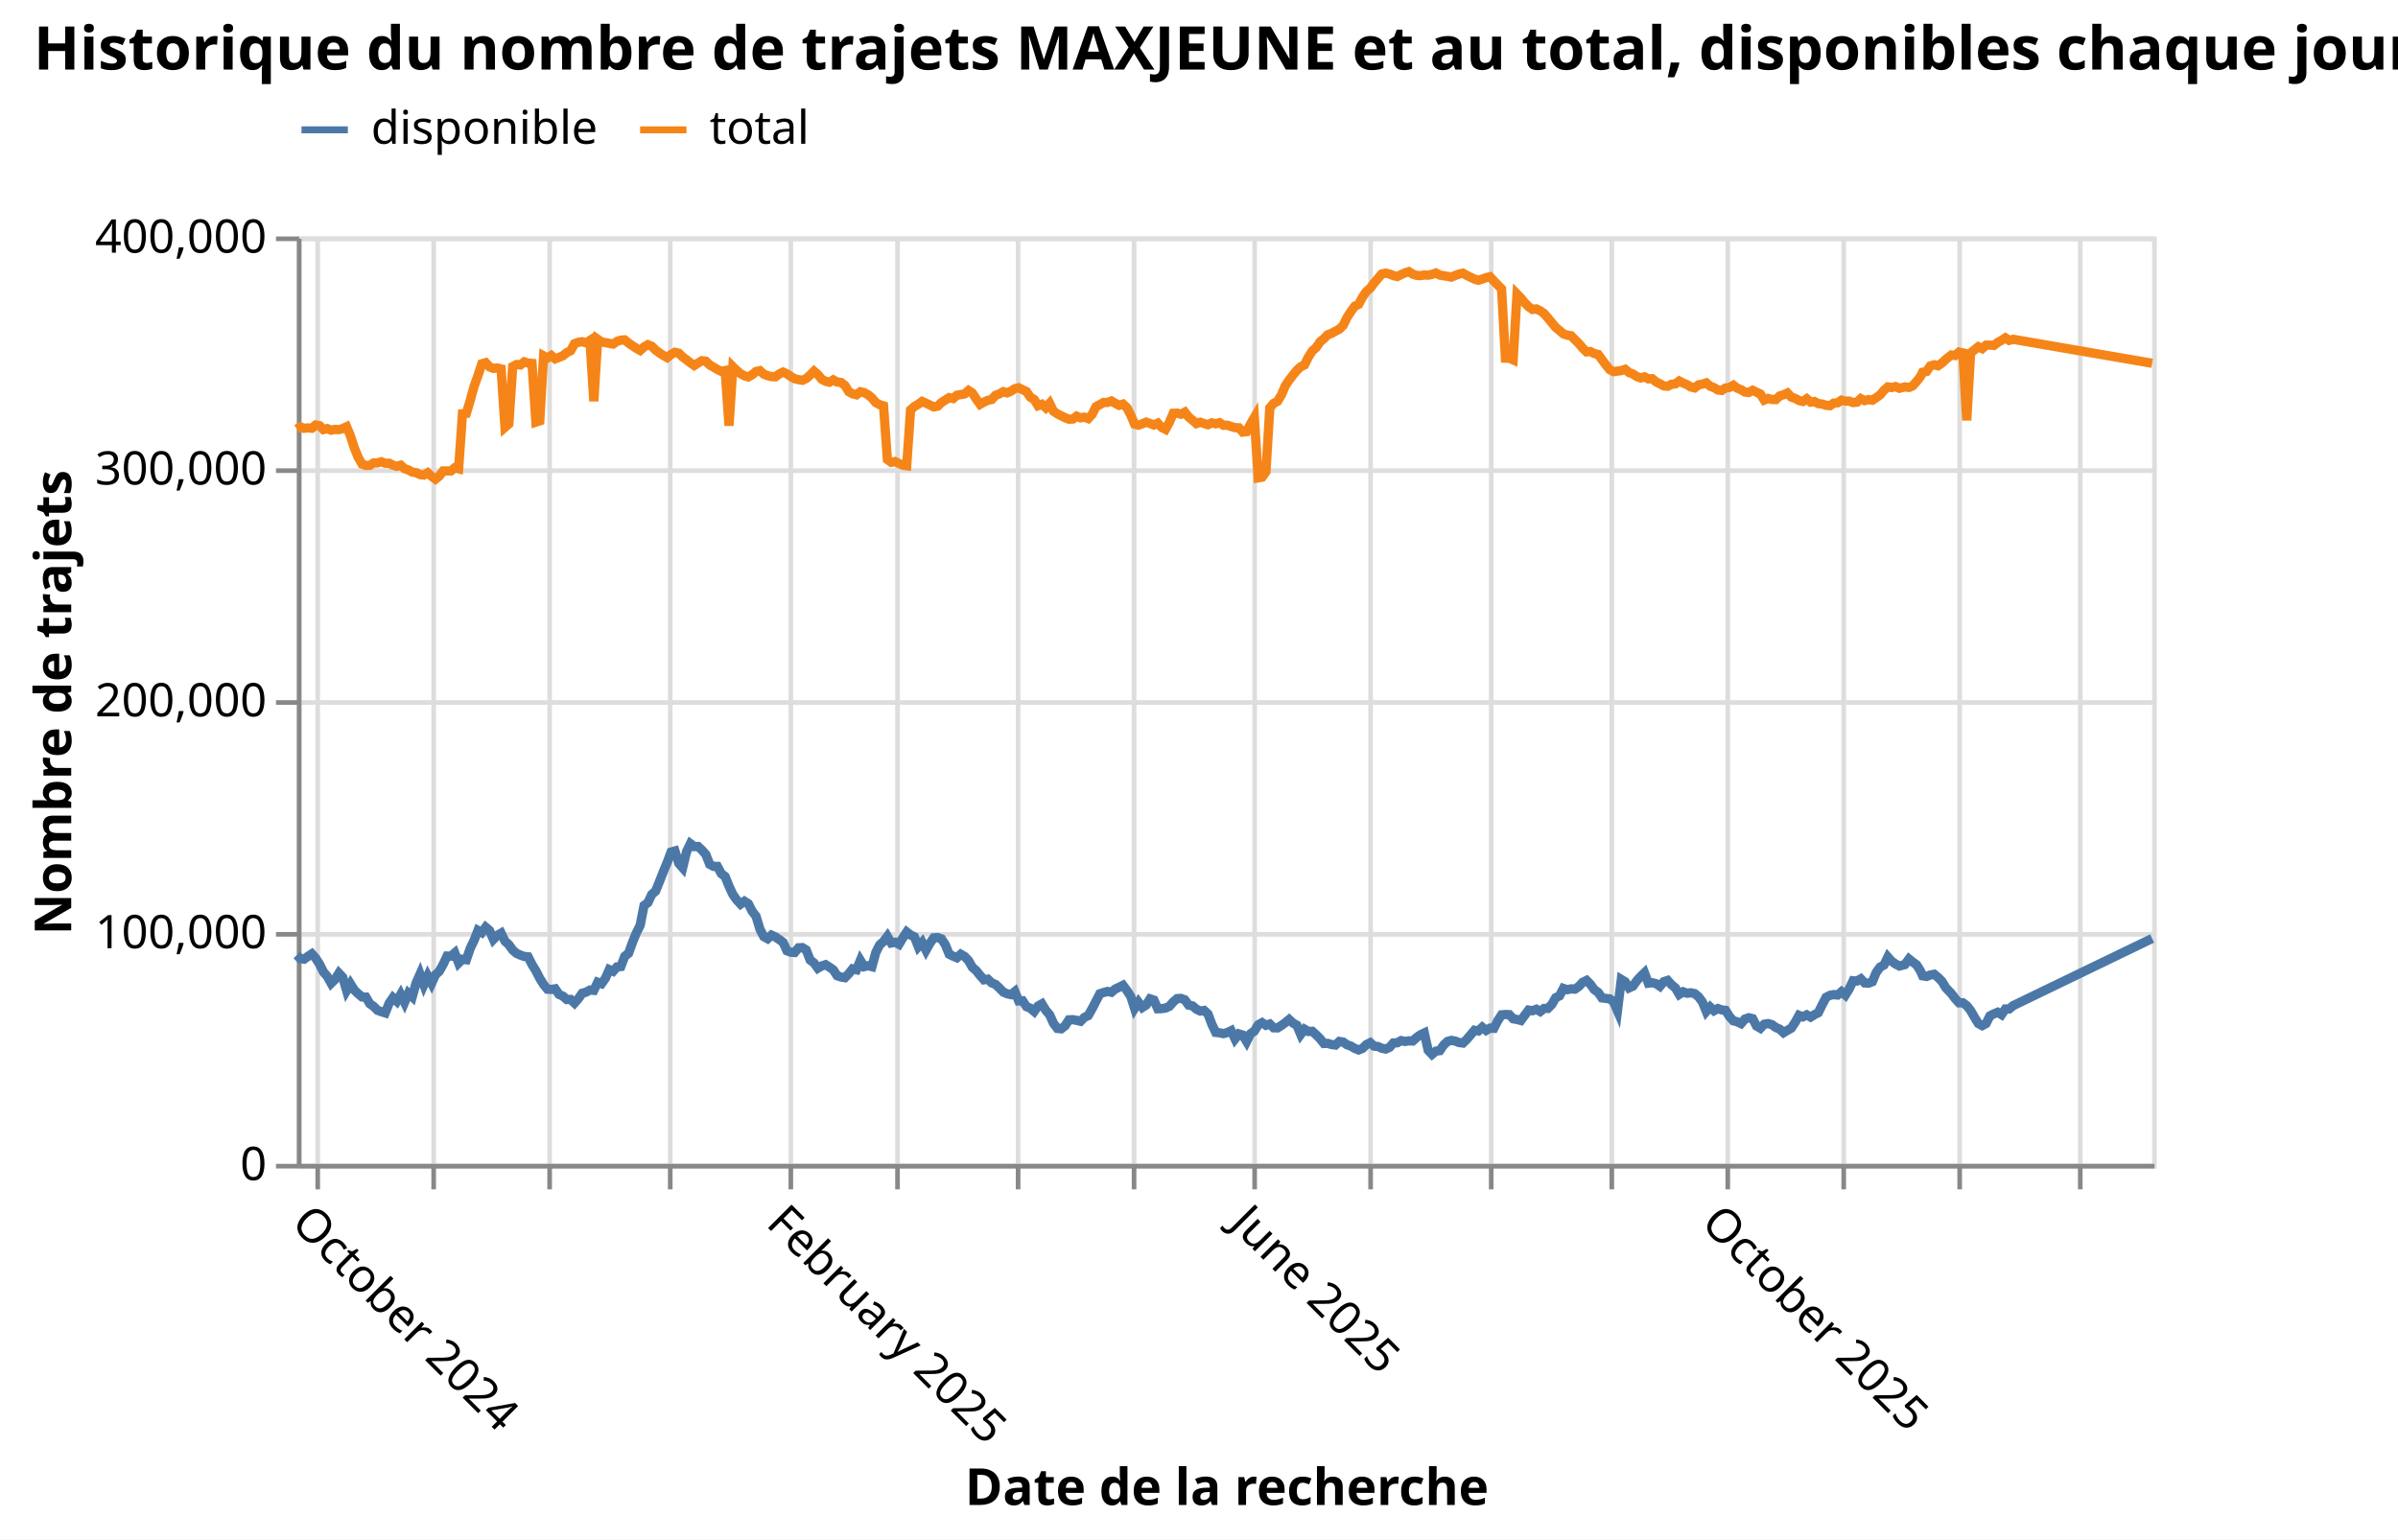
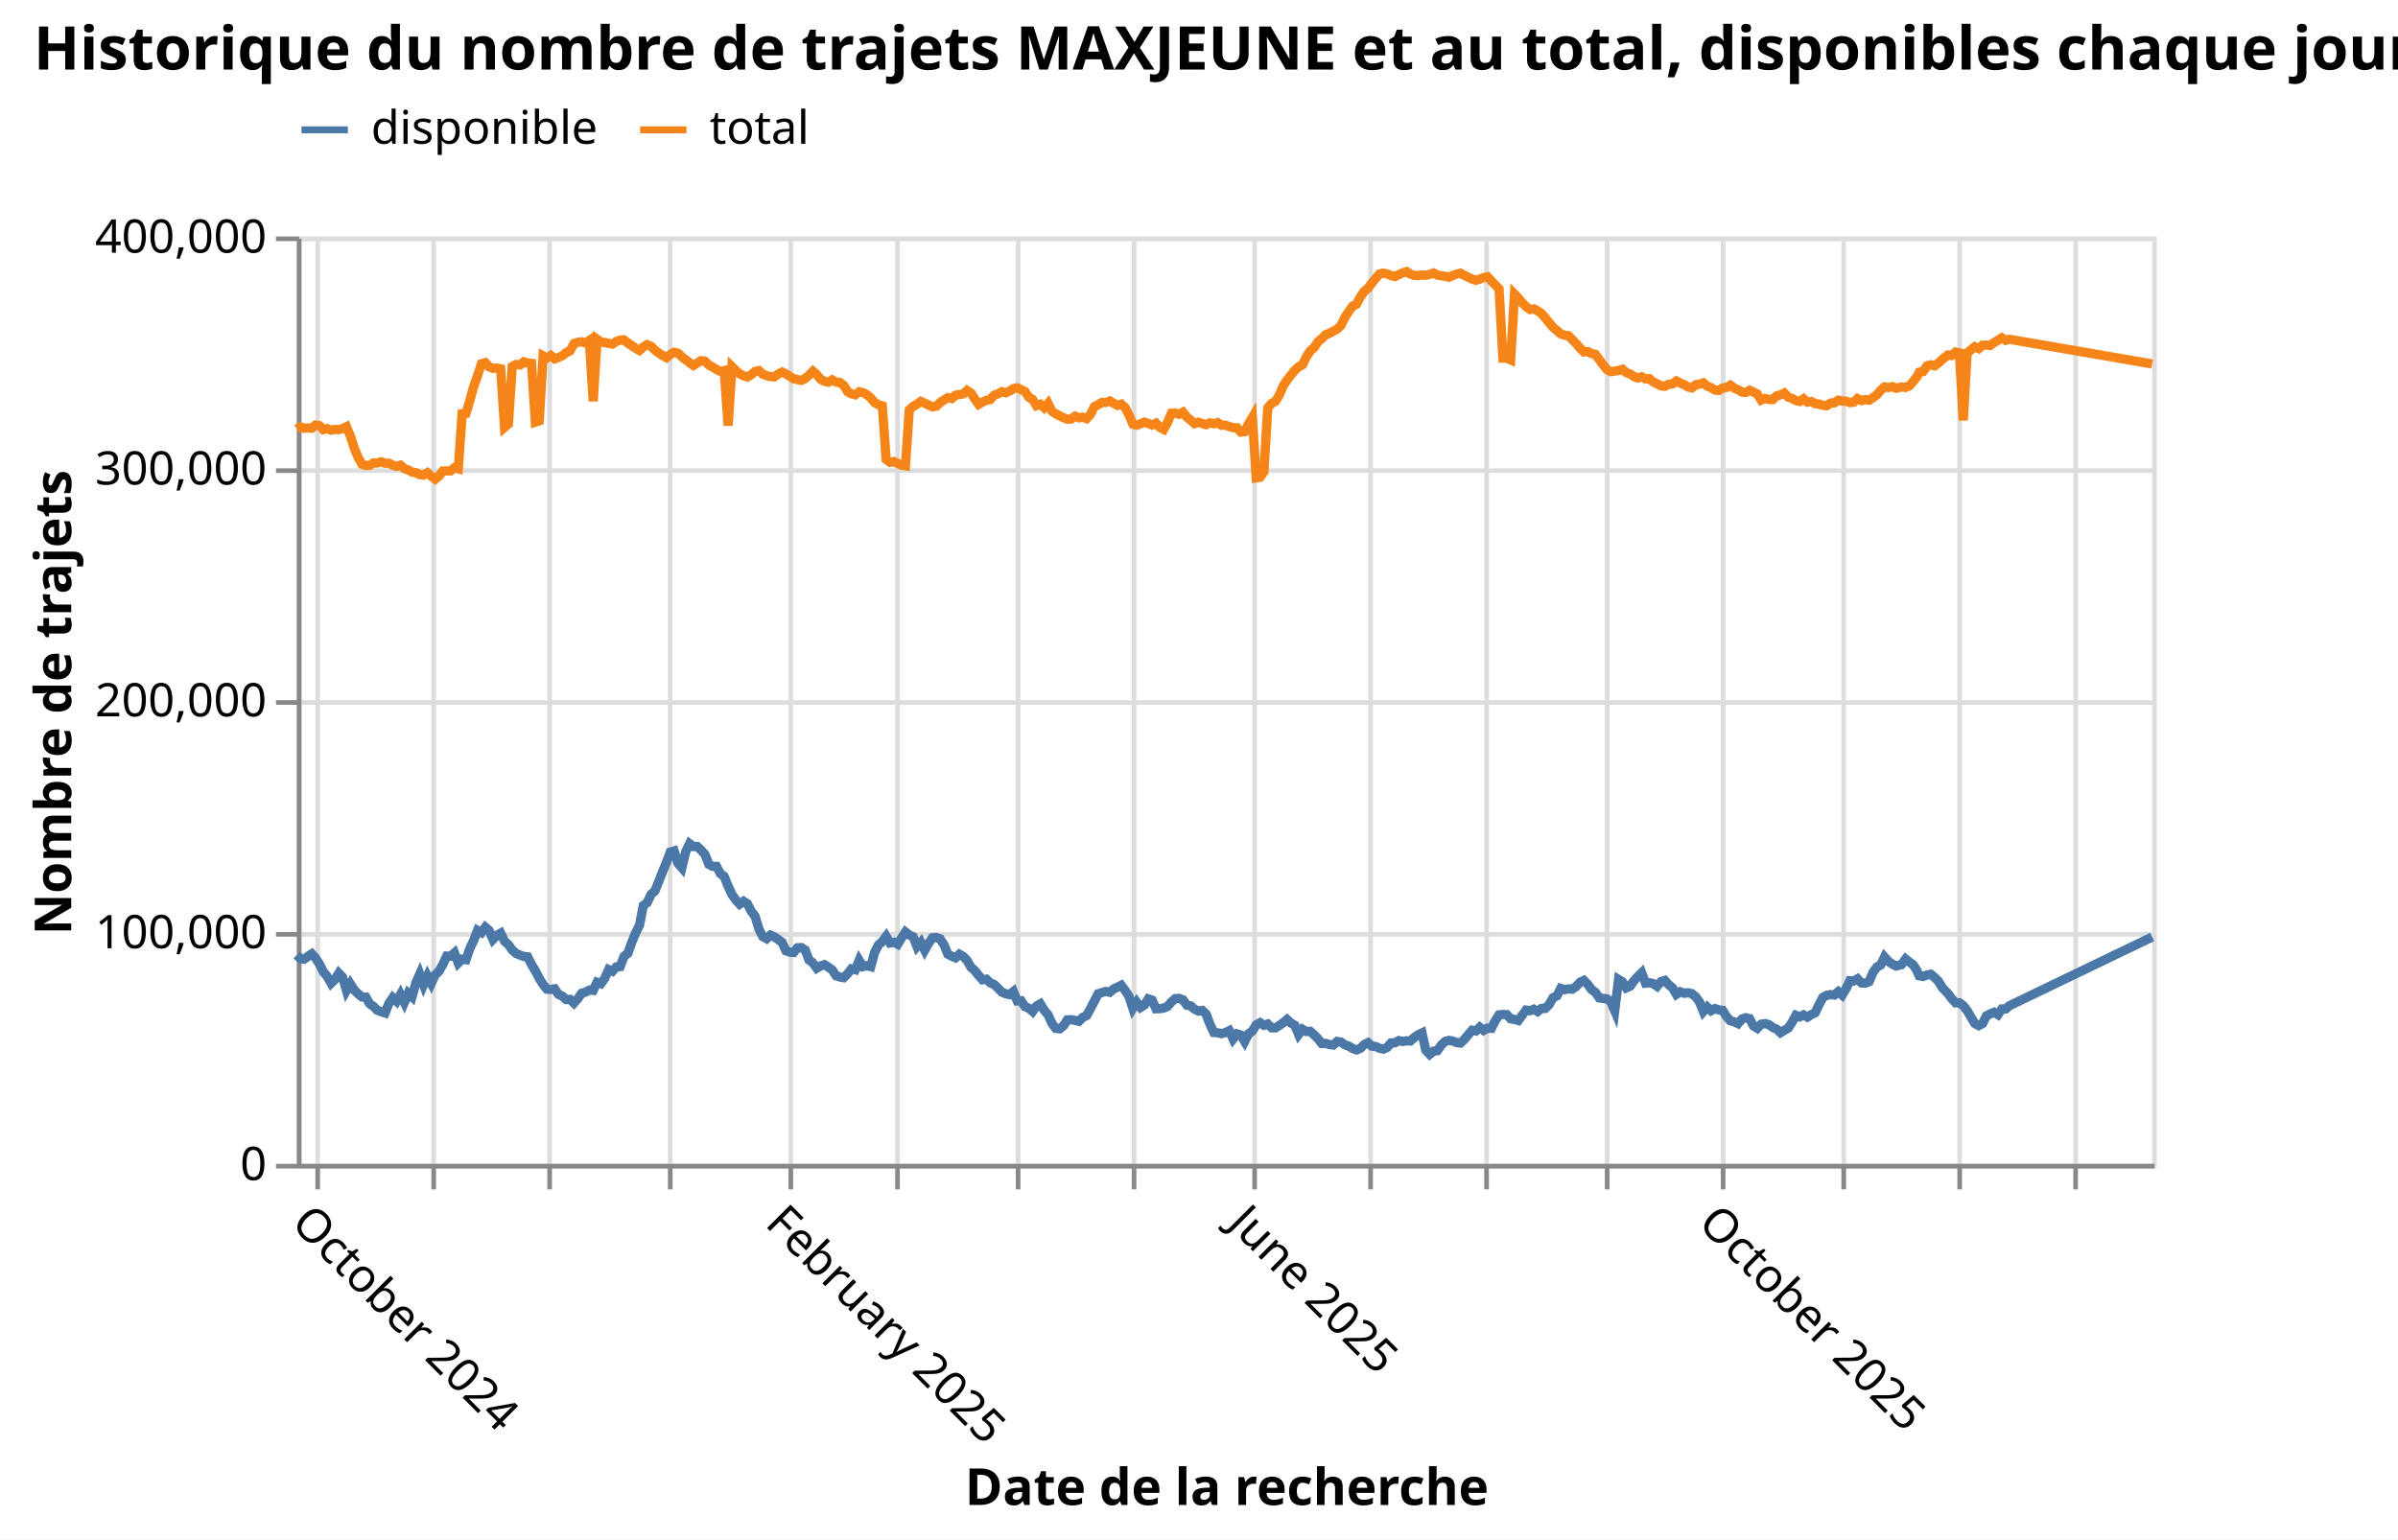
<svg xmlns="http://www.w3.org/2000/svg" version="1.1" class="marks" width="517" height="332" viewBox="0 0 517 332">
  <rect width="517" height="332" fill="white" />
  <g fill="none" stroke-miterlimit="10" transform="translate(64,51)">
    <g class="mark-group role-frame root" role="graphics-object" aria-roledescription="group mark container">
      <g transform="translate(0,0)">
        <path class="background" aria-hidden="true" d="M0.5,0.5h400v200h-400Z" stroke="#ddd" />
        <g>
          <g class="mark-group role-axis" aria-hidden="true">
            <g transform="translate(0.5,200.5)">
              <path class="background" aria-hidden="true" d="M0,0h0v0h0Z" pointer-events="none" />
              <g>
                <g class="mark-rule role-axis-grid" pointer-events="none">
                  <line transform="translate(4,-200)" x2="0" y2="200" stroke="#ddd" stroke-width="1" opacity="1" />
                  <line transform="translate(29,-200)" x2="0" y2="200" stroke="#ddd" stroke-width="1" opacity="1" />
                  <line transform="translate(54,-200)" x2="0" y2="200" stroke="#ddd" stroke-width="1" opacity="1" />
                  <line transform="translate(80,-200)" x2="0" y2="200" stroke="#ddd" stroke-width="1" opacity="1" />
                  <line transform="translate(106,-200)" x2="0" y2="200" stroke="#ddd" stroke-width="1" opacity="1" />
                  <line transform="translate(129,-200)" x2="0" y2="200" stroke="#ddd" stroke-width="1" opacity="1" />
                  <line transform="translate(155,-200)" x2="0" y2="200" stroke="#ddd" stroke-width="1" opacity="1" />
                  <line transform="translate(180,-200)" x2="0" y2="200" stroke="#ddd" stroke-width="1" opacity="1" />
                  <line transform="translate(206,-200)" x2="0" y2="200" stroke="#ddd" stroke-width="1" opacity="1" />
                  <line transform="translate(231,-200)" x2="0" y2="200" stroke="#ddd" stroke-width="1" opacity="1" />
-                   <line transform="translate(257,-200)" x2="0" y2="200" stroke="#ddd" stroke-width="1" opacity="1" />
-                   <line transform="translate(283,-200)" x2="0" y2="200" stroke="#ddd" stroke-width="1" opacity="1" />
-                   <line transform="translate(308,-200)" x2="0" y2="200" stroke="#ddd" stroke-width="1" opacity="1" />
+                   <line transform="translate(256,-200)" x2="0" y2="200" stroke="#ddd" stroke-width="1" opacity="1" />
+                   <line transform="translate(282,-200)" x2="0" y2="200" stroke="#ddd" stroke-width="1" opacity="1" />
+                   <line transform="translate(307,-200)" x2="0" y2="200" stroke="#ddd" stroke-width="1" opacity="1" />
                  <line transform="translate(333,-200)" x2="0" y2="200" stroke="#ddd" stroke-width="1" opacity="1" />
                  <line transform="translate(358,-200)" x2="0" y2="200" stroke="#ddd" stroke-width="1" opacity="1" />
-                   <line transform="translate(384,-200)" x2="0" y2="200" stroke="#ddd" stroke-width="1" opacity="1" />
+                   <line transform="translate(383,-200)" x2="0" y2="200" stroke="#ddd" stroke-width="1" opacity="1" />
                </g>
              </g>
              <path class="foreground" aria-hidden="true" d="" pointer-events="none" display="none" />
            </g>
          </g>
          <g class="mark-group role-axis" aria-hidden="true">
            <g transform="translate(0.5,0.5)">
              <path class="background" aria-hidden="true" d="M0,0h0v0h0Z" pointer-events="none" />
              <g>
                <g class="mark-rule role-axis-grid" pointer-events="none">
                  <line transform="translate(0,200)" x2="400" y2="0" stroke="#ddd" stroke-width="1" opacity="1" />
                  <line transform="translate(0,150)" x2="400" y2="0" stroke="#ddd" stroke-width="1" opacity="1" />
                  <line transform="translate(0,100)" x2="400" y2="0" stroke="#ddd" stroke-width="1" opacity="1" />
                  <line transform="translate(0,50)" x2="400" y2="0" stroke="#ddd" stroke-width="1" opacity="1" />
                  <line transform="translate(0,0)" x2="400" y2="0" stroke="#ddd" stroke-width="1" opacity="1" />
                </g>
              </g>
              <path class="foreground" aria-hidden="true" d="" pointer-events="none" display="none" />
            </g>
          </g>
          <g class="mark-group role-axis" role="graphics-symbol" aria-roledescription="axis" aria-label="X-axis titled 'Date de la recherche' for a time scale with values from September 2024 to January 2026">
            <g transform="translate(0.5,200.5)">
              <path class="background" aria-hidden="true" d="M0,0h0v0h0Z" pointer-events="none" />
              <g>
                <g class="mark-rule role-axis-tick" pointer-events="none">
                  <line transform="translate(4,0)" x2="0" y2="5" stroke="#888" stroke-width="1" opacity="1" />
                  <line transform="translate(29,0)" x2="0" y2="5" stroke="#888" stroke-width="1" opacity="1" />
                  <line transform="translate(54,0)" x2="0" y2="5" stroke="#888" stroke-width="1" opacity="1" />
                  <line transform="translate(80,0)" x2="0" y2="5" stroke="#888" stroke-width="1" opacity="1" />
                  <line transform="translate(106,0)" x2="0" y2="5" stroke="#888" stroke-width="1" opacity="1" />
                  <line transform="translate(129,0)" x2="0" y2="5" stroke="#888" stroke-width="1" opacity="1" />
                  <line transform="translate(155,0)" x2="0" y2="5" stroke="#888" stroke-width="1" opacity="1" />
                  <line transform="translate(180,0)" x2="0" y2="5" stroke="#888" stroke-width="1" opacity="1" />
                  <line transform="translate(206,0)" x2="0" y2="5" stroke="#888" stroke-width="1" opacity="1" />
                  <line transform="translate(231,0)" x2="0" y2="5" stroke="#888" stroke-width="1" opacity="1" />
-                   <line transform="translate(257,0)" x2="0" y2="5" stroke="#888" stroke-width="1" opacity="1" />
-                   <line transform="translate(283,0)" x2="0" y2="5" stroke="#888" stroke-width="1" opacity="1" />
-                   <line transform="translate(308,0)" x2="0" y2="5" stroke="#888" stroke-width="1" opacity="1" />
+                   <line transform="translate(256,0)" x2="0" y2="5" stroke="#888" stroke-width="1" opacity="1" />
+                   <line transform="translate(282,0)" x2="0" y2="5" stroke="#888" stroke-width="1" opacity="1" />
+                   <line transform="translate(307,0)" x2="0" y2="5" stroke="#888" stroke-width="1" opacity="1" />
                  <line transform="translate(333,0)" x2="0" y2="5" stroke="#888" stroke-width="1" opacity="1" />
                  <line transform="translate(358,0)" x2="0" y2="5" stroke="#888" stroke-width="1" opacity="1" />
-                   <line transform="translate(384,0)" x2="0" y2="5" stroke="#888" stroke-width="1" opacity="1" />
+                   <line transform="translate(383,0)" x2="0" y2="5" stroke="#888" stroke-width="1" opacity="1" />
                </g>
                <g class="mark-text role-axis-label" pointer-events="none">
-                   <text text-anchor="start" transform="translate(3.637508,7) rotate(45) translate(0,8)" font-family="sans-serif" font-size="10px" fill="#000" opacity="1">October 2024</text>
-                   <text text-anchor="start" transform="translate(29.45427,7) rotate(45) translate(0,8)" font-family="sans-serif" font-size="10px" fill="#000" opacity="0">November 2024</text>
-                   <text text-anchor="start" transform="translate(54.43823,7) rotate(45) translate(0,8)" font-family="sans-serif" font-size="10px" fill="#000" opacity="0">December 2024</text>
-                   <text text-anchor="start" transform="translate(80.25498,7) rotate(45) translate(0,8)" font-family="sans-serif" font-size="10px" fill="#000" opacity="0">January 2025</text>
-                   <text text-anchor="start" transform="translate(106.0717,7) rotate(45) translate(0,8)" font-family="sans-serif" font-size="10px" fill="#000" opacity="1">February 2025</text>
-                   <text text-anchor="start" transform="translate(129.3901,7) rotate(45) translate(0,8)" font-family="sans-serif" font-size="10px" fill="#000" opacity="0">March 2025</text>
-                   <text text-anchor="start" transform="translate(155.2069,7) rotate(45) translate(0,8)" font-family="sans-serif" font-size="10px" fill="#000" opacity="0">April 2025</text>
-                   <text text-anchor="start" transform="translate(180.1908,7) rotate(45) translate(0,8)" font-family="sans-serif" font-size="10px" fill="#000" opacity="0">May 2025</text>
-                   <text text-anchor="start" transform="translate(206.0076,7) rotate(45) translate(0,8)" font-family="sans-serif" font-size="10px" fill="#000" opacity="1">June 2025</text>
-                   <text text-anchor="start" transform="translate(230.9915,7) rotate(45) translate(0,8)" font-family="sans-serif" font-size="10px" fill="#000" opacity="0">July 2025</text>
-                   <text text-anchor="start" transform="translate(256.8083,7) rotate(45) translate(0,8)" font-family="sans-serif" font-size="10px" fill="#000" opacity="0">August 2025</text>
-                   <text text-anchor="start" transform="translate(282.6251,7) rotate(45) translate(0,8)" font-family="sans-serif" font-size="10px" fill="#000" opacity="0">September 2025</text>
-                   <text text-anchor="start" transform="translate(307.609,7) rotate(45) translate(0,8)" font-family="sans-serif" font-size="10px" fill="#000" opacity="1">October 2025</text>
-                   <text text-anchor="start" transform="translate(333.4258,7) rotate(45) translate(0,8)" font-family="sans-serif" font-size="10px" fill="#000" opacity="0">November 2025</text>
-                   <text text-anchor="start" transform="translate(358.4097,7) rotate(45) translate(0,8)" font-family="sans-serif" font-size="10px" fill="#000" opacity="0">December 2025</text>
-                   <text text-anchor="start" transform="translate(384.2265,7) rotate(45) translate(0,8)" font-family="sans-serif" font-size="10px" fill="#000" opacity="0">January 2026</text>
+                   <text text-anchor="start" transform="translate(3.629948,7) rotate(45) translate(0,8)" font-family="sans-serif" font-size="10px" fill="#000" opacity="1">October 2024</text>
+                   <text text-anchor="start" transform="translate(29.39304,7) rotate(45) translate(0,8)" font-family="sans-serif" font-size="10px" fill="#000" opacity="0">November 2024</text>
+                   <text text-anchor="start" transform="translate(54.32507,7) rotate(45) translate(0,8)" font-family="sans-serif" font-size="10px" fill="#000" opacity="0">December 2024</text>
+                   <text text-anchor="start" transform="translate(80.08817,7) rotate(45) translate(0,8)" font-family="sans-serif" font-size="10px" fill="#000" opacity="0">January 2025</text>
+                   <text text-anchor="start" transform="translate(105.8513,7) rotate(45) translate(0,8)" font-family="sans-serif" font-size="10px" fill="#000" opacity="1">February 2025</text>
+                   <text text-anchor="start" transform="translate(129.1212,7) rotate(45) translate(0,8)" font-family="sans-serif" font-size="10px" fill="#000" opacity="0">March 2025</text>
+                   <text text-anchor="start" transform="translate(154.8843,7) rotate(45) translate(0,8)" font-family="sans-serif" font-size="10px" fill="#000" opacity="0">April 2025</text>
+                   <text text-anchor="start" transform="translate(179.8163,7) rotate(45) translate(0,8)" font-family="sans-serif" font-size="10px" fill="#000" opacity="0">May 2025</text>
+                   <text text-anchor="start" transform="translate(205.5794,7) rotate(45) translate(0,8)" font-family="sans-serif" font-size="10px" fill="#000" opacity="1">June 2025</text>
+                   <text text-anchor="start" transform="translate(230.5114,7) rotate(45) translate(0,8)" font-family="sans-serif" font-size="10px" fill="#000" opacity="0">July 2025</text>
+                   <text text-anchor="start" transform="translate(256.2745,7) rotate(45) translate(0,8)" font-family="sans-serif" font-size="10px" fill="#000" opacity="0">August 2025</text>
+                   <text text-anchor="start" transform="translate(282.0376,7) rotate(45) translate(0,8)" font-family="sans-serif" font-size="10px" fill="#000" opacity="0">September 2025</text>
+                   <text text-anchor="start" transform="translate(306.9696,7) rotate(45) translate(0,8)" font-family="sans-serif" font-size="10px" fill="#000" opacity="1">October 2025</text>
+                   <text text-anchor="start" transform="translate(332.7327,7) rotate(45) translate(0,8)" font-family="sans-serif" font-size="10px" fill="#000" opacity="0">November 2025</text>
+                   <text text-anchor="start" transform="translate(357.6648,7) rotate(45) translate(0,8)" font-family="sans-serif" font-size="10px" fill="#000" opacity="0">December 2025</text>
+                   <text text-anchor="start" transform="translate(383.4279,7) rotate(45) translate(0,8)" font-family="sans-serif" font-size="10px" fill="#000" opacity="0">January 2026</text>
                </g>
                <g class="mark-rule role-axis-domain" pointer-events="none">
                  <line transform="translate(0,0)" x2="400" y2="0" stroke="#888" stroke-width="1" opacity="1" />
                </g>
                <g class="mark-text role-axis-title" pointer-events="none">
                  <text text-anchor="middle" transform="translate(200,73.06063)" font-family="sans-serif" font-size="11px" font-weight="bold" fill="#000" opacity="1">Date de la recherche</text>
                </g>
              </g>
              <path class="foreground" aria-hidden="true" d="" pointer-events="none" display="none" />
            </g>
          </g>
          <g class="mark-group role-axis" role="graphics-symbol" aria-roledescription="axis" aria-label="Y-axis titled 'Nombre de trajets' for a linear scale with values from 0 to 400,000">
            <g transform="translate(0.5,0.5)">
              <path class="background" aria-hidden="true" d="M0,0h0v0h0Z" pointer-events="none" />
              <g>
                <g class="mark-rule role-axis-tick" pointer-events="none">
                  <line transform="translate(0,200)" x2="-5" y2="0" stroke="#888" stroke-width="1" opacity="1" />
                  <line transform="translate(0,150)" x2="-5" y2="0" stroke="#888" stroke-width="1" opacity="1" />
                  <line transform="translate(0,100)" x2="-5" y2="0" stroke="#888" stroke-width="1" opacity="1" />
                  <line transform="translate(0,50)" x2="-5" y2="0" stroke="#888" stroke-width="1" opacity="1" />
                  <line transform="translate(0,0)" x2="-5" y2="0" stroke="#888" stroke-width="1" opacity="1" />
                </g>
                <g class="mark-text role-axis-label" pointer-events="none">
                  <text text-anchor="end" transform="translate(-7,203)" font-family="sans-serif" font-size="10px" fill="#000" opacity="1">0</text>
                  <text text-anchor="end" transform="translate(-7,153)" font-family="sans-serif" font-size="10px" fill="#000" opacity="1">100,000</text>
                  <text text-anchor="end" transform="translate(-7,103)" font-family="sans-serif" font-size="10px" fill="#000" opacity="1">200,000</text>
                  <text text-anchor="end" transform="translate(-7,53)" font-family="sans-serif" font-size="10px" fill="#000" opacity="1">300,000</text>
                  <text text-anchor="end" transform="translate(-7,3)" font-family="sans-serif" font-size="10px" fill="#000" opacity="1">400,000</text>
                </g>
                <g class="mark-rule role-axis-domain" pointer-events="none">
                  <line transform="translate(0,200)" x2="0" y2="-200" stroke="#888" stroke-width="1" opacity="1" />
                </g>
                <g class="mark-text role-axis-title" pointer-events="none">
                  <text text-anchor="middle" transform="translate(-47.14746,100) rotate(-90) translate(0,-2)" font-family="sans-serif" font-size="11px" font-weight="bold" fill="#000" opacity="1">Nombre de trajets</text>
                </g>
              </g>
              <path class="foreground" aria-hidden="true" d="" pointer-events="none" display="none" />
            </g>
          </g>
          <g class="mark-group role-scope pathgroup" role="graphics-object" aria-roledescription="group mark container">
            <g transform="translate(0,0)">
              <path class="background" aria-hidden="true" d="M0,0h400v200h-400Z" />
              <g>
                <g class="mark-line role-mark marks" role="graphics-object" aria-roledescription="line mark container">
-                   <path aria-label="Date de la recherche: September 2024; Nombre de trajets: 90064; variable: disponible" role="graphics-symbol" aria-roledescription="line mark" d="M0,154.968L0.732,155.733L1.565,155.849L2.397,155.249L3.23,154.706L4.063,155.647L4.896,156.936L5.729,158.611L6.561,159.578L7.394,161.051L8.227,160.232L9.06,158.887L9.893,159.757L10.725,162.622L11.558,161.186L12.391,162.517L13.224,163.314L14.057,164.01L14.89,164.032L15.722,165.467L16.555,166.043L17.388,166.883L18.221,167.187L19.053,167.45L19.886,165.395L20.719,164.165L21.552,164.939L22.385,163.463L23.218,165.186L24.05,163.209L24.883,163.971L25.716,160.982L26.555,159.082L27.381,161.376L28.215,159.478L29.047,161.072L29.88,159.24L30.713,158.471L31.545,156.976L32.378,155.186L33.211,155.206L34.045,154.501L34.877,156.687L35.709,155.87L36.542,155.975L37.375,153.544L38.208,151.81L39.042,149.657L39.874,150.119L40.706,148.968L41.539,149.665L42.374,151.587L43.205,150.725L44.038,150.247L44.87,151.977L45.703,152.725L46.536,153.898L47.369,154.616L48.201,154.978L49.034,155.274L49.867,155.354L50.7,157.015L51.533,158.365L52.366,159.98L53.198,161.327L54.031,162.333L54.864,162.388L55.697,162.251L56.529,163.458L57.363,163.83L58.195,164.564L59.028,164.539L59.861,165.319L60.694,164.379L61.526,163.203L62.359,162.973L63.192,162.518L64.024,162.586L64.857,160.835L65.69,161.142L66.523,159.983L67.356,158.101L68.188,158.467L69.021,157.526L69.854,157.444L70.687,155.239L71.52,154.588L72.352,152.251L73.185,150.225L74.018,148.563L74.851,144.291L75.684,143.67L76.516,141.894L77.349,141.173L78.182,139.108L79.015,136.98L79.848,134.989L80.68,132.763L81.513,132.524L82.346,135.188L83.179,136.135L84.012,132.697L84.844,130.95L85.677,131.578L86.51,131.561L87.343,132.339L88.176,133.284L89.009,135.399L89.841,135.847L90.674,135.858L91.507,137.406L92.34,138.04L93.172,140.126L94.005,141.915L94.838,143.074L95.671,143.981L96.504,143.375L97.336,143.9L98.169,145.535L99.002,146.599L99.835,149.389L100.668,150.987L101.5,151.445L102.333,150.679L103.166,151.062L103.999,151.618L104.832,152.229L105.664,154.046L106.497,154.351L107.33,154.412L108.163,153.406L108.996,153.367L109.828,153.888L110.661,156.04L111.494,156.669L112.327,157.81L113.16,157.313L113.993,157.047L114.825,157.575L115.658,158.166L116.491,159.431L117.324,159.706L118.156,159.848L118.989,158.995L119.822,157.945L120.655,158.136L121.488,156.106L122.32,157.462L123.153,157.265L123.986,157.476L124.819,154.421L125.652,152.787L126.484,152.041L127.317,150.938L128.15,152.365L128.983,152.195L129.816,152.643L130.648,151.262L131.481,150.001L132.314,150.645L133.147,151.037L133.98,153.158L134.812,152.225L135.645,153.922L136.478,152.442L137.311,151.259L138.144,151.191L138.976,151.477L139.809,152.743L140.642,154.781L141.475,155.208L142.308,155.551L143.14,154.8L143.973,155.283L144.806,156.148L145.639,157.605L146.472,158.325L147.304,159.373L148.137,160.304L148.97,160.171L149.803,160.969L150.636,161.308L151.468,162.091L152.301,162.944L153.134,163.317L153.967,163.501L154.8,162.836L155.632,164.858L156.465,164.829L157.298,166.086L158.131,166.43L158.964,167.135L159.796,165.96L160.629,165.495L161.462,166.877L162.295,167.849L163.127,169.688L163.96,170.789L164.793,170.875L165.626,170.221L166.459,168.943L167.291,168.904L168.124,169.053L168.957,169.255L169.79,168.412L170.623,168.02L171.456,166.532L172.288,164.924L173.121,163.313L173.954,163.048L174.787,162.82L175.619,162.997L176.452,162.291L177.285,161.905L178.118,161.49L178.951,162.601L179.783,163.887L180.616,166.459L181.449,165.131L182.282,166.265L183.115,165.732L183.947,164.419L184.78,164.685L185.613,166.554L186.446,166.527L187.279,166.396L188.111,166.035L188.944,165.078L189.777,164.366L190.61,164.313L191.443,164.62L192.275,165.77L193.108,165.935L193.941,166.64L194.774,167.049L195.607,166.921L196.439,167.69L197.272,169.905L198.105,171.652L198.938,171.735L199.771,171.918L200.603,171.688L201.436,171.282L202.269,173.049L203.102,171.97L203.935,172.23L204.768,173.612L205.6,171.945L206.433,171.366L207.266,170.02L208.099,169.554L208.931,170.116L209.764,169.844L210.597,170.659L211.43,170.679L212.263,170.16L213.096,169.553L213.928,168.868L214.761,169.634L215.594,170.104L216.427,172.084L217.26,170.968L218.093,171.455L218.925,171.414L219.758,172.162L220.591,173L221.423,174.038L222.256,174.015L223.089,174.271L223.922,174.377L224.755,173.602L225.587,173.737L226.42,174.319L227.253,174.612L228.086,175.106L228.919,175.429L229.751,175.097L230.584,174.282L231.417,173.871L232.25,174.614L233.083,174.699L233.915,175.073L234.748,175.245L235.581,174.872L236.414,173.92L237.247,173.889L238.079,173.422L238.912,173.601L239.745,173.471L240.578,173.506L241.411,172.75L242.243,172.175L243.076,171.774L243.909,175.505L244.742,176.378L245.575,175.686L246.407,175.588L247.24,174.388L248.073,173.605L248.906,173.373L249.739,173.515L250.571,173.844L251.405,173.947L252.237,173.151L253.07,172.167L253.903,171.187L254.735,171.332L255.568,170.541L256.401,171.215L257.234,170.732L258.066,170.771L258.899,169.151L259.732,167.868L260.565,167.786L261.398,167.82L262.231,168.715L263.063,168.859L263.896,169.08L264.729,167.953L265.562,166.84L266.395,166.977L267.229,166.657L268.06,167.146L268.893,166.484L269.726,166.475L270.559,165.623L271.391,164.178L272.224,163.778L273.057,162.162L273.89,162.437L274.723,162.265L275.555,162.317L276.388,161.742L277.221,160.848L278.063,160.444L278.887,161.271L279.719,162.424L280.552,163.016L281.385,164.217L282.218,164.319L283.051,164.418L283.883,165.054L284.716,166.983L285.549,160.232L286.382,160.738L287.214,162.052L288.047,161.678L288.88,160.509L289.713,159.6L290.546,158.795L291.379,161.033L292.211,160.935L293.044,161.135L293.877,161.704L294.71,160.708L295.542,160.444L296.376,161.365L297.208,162.053L298.041,163.443L298.874,162.892L299.707,163.207L300.539,163.107L301.372,163.285L302.205,163.972L303.038,165.093L303.87,167.142L304.703,166.188L305.536,166.971L306.369,166.514L307.202,166.797L308.035,166.898L308.867,168.219L309.7,169.148L310.533,169.359L311.366,169.754L312.198,168.774L313.031,168.487L313.864,168.685L314.697,170.267L315.53,170.754L316.362,169.882L317.195,169.748L318.028,169.979L318.861,170.59L319.694,170.941L320.526,171.71L321.359,171.203L322.192,170.738L323.025,169.486L323.858,167.974L324.691,168.298L325.523,167.867L326.356,168.346L327.189,167.821L328.022,167.402L328.854,165.689L329.688,164.094L330.52,163.656L331.353,163.5L332.186,163.587L333.018,162.873L333.851,163.597L334.684,162.261L335.517,160.504L336.35,160.572L337.182,160.1L338.015,160.98L338.848,161.035L339.681,160.705L340.514,158.704L341.346,157.564L342.179,157.112L343.012,155.393L343.845,156.323L344.678,156.904L345.51,157.334L346.678,157.028L347.563,155.821L348.368,156.472L349.198,157.061L350.03,158.366L350.507,159.443L351.34,159.592L352.173,159.266L353.006,159.113L353.838,159.8L354.671,160.641L355.504,162.019L356.714,163.283L357.526,164.362L358.359,165.269L359.192,165.269L360.024,165.882L360.858,166.94L361.69,168.382L362.523,169.732L363.356,170.182L364.188,169.737L365.022,168.081L365.856,167.658L366.691,167.31L367.521,167.822L368.354,166.598L369.185,166.586L370.018,165.885L400,151.395" stroke="#4c78a8" stroke-width="2" />
+                   <path aria-label="Date de la recherche: September 2024; Nombre de trajets: 90064; variable: disponible" role="graphics-symbol" aria-roledescription="line mark" d="M0,154.968L0.73,155.733L1.561,155.849L2.392,155.249L3.224,154.706L4.055,155.647L4.886,156.936L5.717,158.611L6.548,159.578L7.379,161.051L8.21,160.232L9.041,158.887L9.872,159.757L10.703,162.622L11.534,161.186L12.365,162.517L13.196,163.314L14.027,164.01L14.859,164.032L15.69,165.467L16.521,166.043L17.352,166.883L18.183,167.187L19.014,167.45L19.845,165.395L20.676,164.165L21.507,164.939L22.338,163.463L23.169,165.186L24,163.209L24.831,163.971L25.662,160.982L26.5,159.082L27.325,161.376L28.156,159.478L28.987,161.072L29.818,159.24L30.649,158.471L31.48,156.976L32.311,155.186L33.142,155.206L33.974,154.501L34.804,156.687L35.635,155.87L36.466,155.975L37.298,153.544L38.128,151.81L38.961,149.657L39.791,150.119L40.622,148.968L41.453,149.665L42.286,151.587L43.115,150.725L43.947,150.247L44.777,151.977L45.608,152.725L46.439,153.898L47.27,154.616L48.101,154.978L48.932,155.274L49.763,155.354L50.594,157.015L51.425,158.365L52.257,159.98L53.088,161.327L53.919,162.333L54.75,162.388L55.582,162.251L56.412,163.458L57.244,163.83L58.074,164.564L58.905,164.539L59.737,165.319L60.568,164.379L61.399,163.203L62.229,162.973L63.06,162.518L63.891,162.586L64.722,160.835L65.554,161.142L66.385,159.983L67.216,158.101L68.047,158.467L68.878,157.526L69.709,157.444L70.54,155.239L71.371,154.588L72.202,152.251L73.033,150.225L73.864,148.563L74.695,144.291L75.526,143.67L76.357,141.894L77.189,141.173L78.02,139.108L78.851,136.98L79.682,134.989L80.513,132.763L81.344,132.524L82.175,135.188L83.006,136.135L83.837,132.697L84.668,130.95L85.499,131.578L86.33,131.561L87.161,132.339L87.993,133.284L88.824,135.399L89.655,135.847L90.486,135.858L91.317,137.406L92.148,138.04L92.979,140.126L93.81,141.915L94.641,143.074L95.472,143.981L96.303,143.375L97.134,143.9L97.965,145.535L98.796,146.599L99.627,149.389L100.458,150.987L101.289,151.445L102.12,150.679L102.952,151.062L103.783,151.618L104.614,152.229L105.445,154.046L106.276,154.351L107.107,154.412L107.938,153.406L108.769,153.367L109.6,153.888L110.431,156.04L111.262,156.669L112.093,157.81L112.924,157.313L113.756,157.047L114.587,157.575L115.418,158.166L116.249,159.431L117.08,159.706L117.911,159.848L118.742,158.995L119.573,157.945L120.404,158.136L121.235,156.106L122.066,157.462L122.897,157.265L123.728,157.476L124.559,154.421L125.39,152.787L126.222,152.041L127.053,150.938L127.884,152.365L128.715,152.195L129.546,152.643L130.377,151.262L131.208,150.001L132.039,150.645L132.87,151.037L133.701,153.158L134.532,152.225L135.363,153.922L136.194,152.442L137.025,151.259L137.857,151.191L138.688,151.477L139.519,152.743L140.35,154.781L141.181,155.208L142.012,155.551L142.843,154.8L143.674,155.283L144.505,156.148L145.336,157.605L146.167,158.325L146.998,159.373L147.829,160.304L148.66,160.171L149.491,160.969L150.322,161.308L151.153,162.091L151.985,162.944L152.816,163.317L153.647,163.501L154.478,162.836L155.309,164.858L156.14,164.829L156.971,166.086L157.802,166.43L158.633,167.135L159.464,165.96L160.295,165.495L161.126,166.877L161.958,167.849L162.788,169.688L163.62,170.789L164.451,170.875L165.282,170.221L166.113,168.943L166.944,168.904L167.775,169.053L168.606,169.255L169.437,168.412L170.268,168.02L171.099,166.532L171.93,164.924L172.761,163.313L173.592,163.048L174.423,162.82L175.254,162.997L176.086,162.291L176.917,161.905L177.748,161.49L178.579,162.601L179.41,163.887L180.241,166.459L181.072,165.131L181.903,166.265L182.734,165.732L183.565,164.419L184.396,164.685L185.227,166.554L186.058,166.527L186.889,166.396L187.72,166.035L188.551,165.078L189.383,164.366L190.214,164.313L191.045,164.62L191.876,165.77L192.707,165.935L193.538,166.64L194.369,167.049L195.2,166.921L196.031,167.69L196.862,169.905L197.693,171.652L198.524,171.735L199.355,171.918L200.186,171.688L201.017,171.282L201.849,173.049L202.68,171.97L203.511,172.23L204.342,173.612L205.173,171.945L206.004,171.366L206.835,170.02L207.666,169.554L208.497,170.116L209.328,169.844L210.159,170.659L210.991,170.679L211.822,170.16L212.653,169.553L213.484,168.868L214.315,169.634L215.146,170.104L215.977,172.084L216.808,170.968L217.639,171.455L218.47,171.414L219.301,172.162L220.132,173L220.963,174.038L221.794,174.015L222.625,174.271L223.456,174.377L224.287,173.602L225.118,173.737L225.95,174.319L226.781,174.612L227.612,175.106L228.443,175.429L229.274,175.097L230.105,174.282L230.936,173.871L231.767,174.614L232.598,174.699L233.429,175.073L234.26,175.245L235.091,174.872L235.922,173.92L236.754,173.889L237.585,173.422L238.416,173.601L239.247,173.471L240.078,173.506L240.909,172.75L241.74,172.175L242.571,171.774L243.402,175.505L244.233,176.378L245.064,175.686L245.895,175.588L246.726,174.388L247.557,173.605L248.389,173.373L249.219,173.515L250.051,173.844L250.882,173.947L251.713,173.151L252.544,172.167L253.375,171.187L254.206,171.332L255.037,170.541L255.868,171.215L256.699,170.732L257.53,170.771L258.361,169.151L259.192,167.868L260.023,167.786L260.855,167.82L261.685,168.715L262.517,168.859L263.348,169.08L264.179,167.953L265.01,166.84L265.841,166.977L266.673,166.657L267.503,167.146L268.334,166.484L269.165,166.475L269.996,165.623L270.827,164.178L271.658,163.778L272.489,162.162L273.321,162.437L274.152,162.265L274.983,162.317L275.814,161.742L276.645,160.848L277.485,160.444L278.307,161.271L279.138,162.424L279.969,163.016L280.8,164.217L281.631,164.319L282.462,164.418L283.293,165.054L284.124,166.983L284.955,160.232L285.786,160.738L286.617,162.052L287.449,161.678L288.28,160.509L289.111,159.6L289.942,158.795L290.773,161.033L291.604,160.935L292.435,161.135L293.266,161.704L294.097,160.708L294.928,160.444L295.76,161.365L296.59,162.053L297.422,163.443L298.252,162.892L299.084,163.207L299.915,163.107L300.746,163.285L301.577,163.972L302.408,165.093L303.239,167.142L304.07,166.188L304.901,166.971L305.732,166.514L306.563,166.797L307.394,166.898L308.225,168.219L309.056,169.148L309.888,169.359L310.719,169.754L311.55,168.774L312.381,168.487L313.212,168.685L314.043,170.267L314.874,170.754L315.705,169.882L316.536,169.748L317.367,169.979L318.198,170.59L319.029,170.941L319.86,171.71L320.691,171.203L321.522,170.738L322.354,169.486L323.184,167.974L324.016,168.298L324.847,167.867L325.678,168.346L326.509,167.821L327.34,167.402L328.171,165.689L329.003,164.094L329.833,163.656L330.664,163.5L331.495,163.587L332.326,162.873L333.157,163.597L333.989,162.261L334.819,160.504L335.65,160.572L336.482,160.1L337.313,160.98L338.144,161.035L338.975,160.705L339.806,158.704L340.637,157.564L341.468,157.112L342.299,155.393L343.13,156.323L343.962,156.904L344.792,157.334L345.958,157.028L346.841,155.821L347.644,156.472L348.472,157.061L349.303,158.366L349.779,159.443L350.61,159.592L351.441,159.266L352.272,159.113L353.103,159.8L353.934,160.641L354.765,162.019L355.972,163.283L356.783,164.362L357.614,165.269L358.446,165.269L359.276,165.882L360.108,166.94L360.938,168.382L361.77,169.732L362.6,170.182L363.431,169.737L364.263,168.081L365.096,167.658L365.929,167.31L366.757,167.822L367.588,166.598L368.418,166.586L369.249,165.885L400,151.076" stroke="#4c78a8" stroke-width="2" />
                </g>
              </g>
              <path class="foreground" aria-hidden="true" d="" display="none" />
            </g>
            <g transform="translate(0,0)">
              <path class="background" aria-hidden="true" d="M0,0h400v200h-400Z" />
              <g>
                <g class="mark-line role-mark marks" role="graphics-object" aria-roledescription="line mark container">
-                   <path aria-label="Date de la recherche: September 2024; Nombre de trajets: 316947; variable: total" role="graphics-symbol" aria-roledescription="line mark" d="M0,41.527L0.732,41.049L1.565,41.365L2.397,41.288L3.23,41.358L4.063,40.661L4.896,40.8L5.729,41.647L6.561,41.43L7.394,41.781L8.227,41.611L9.06,41.656L9.893,41.43L10.725,41.03L11.558,43.01L12.391,45.596L13.224,47.643L14.057,49.087L14.89,49.384L15.722,49.365L16.555,48.839L17.388,48.832L18.221,48.585L19.053,48.91L19.886,48.899L20.719,49.331L21.552,49.564L22.385,49.321L23.218,50.066L24.05,50.34L24.883,50.805L25.716,50.942L26.555,51.354L27.381,51.45L28.215,50.957L29.047,51.726L29.88,52.334L30.713,51.669L31.545,50.57L32.378,50.564L33.211,50.562L34.045,49.876L34.877,50.093L35.709,38.228L36.542,38.143L37.375,35.371L38.208,32.326L39.042,30.021L39.874,27.456L40.706,27.215L41.539,28.117L42.374,28.444L43.205,28.367L44.038,28.557L44.87,41.151L45.703,40.42L46.536,28.041L47.369,27.611L48.201,27.705L49.034,27.039L49.867,27.306L50.7,27.371L51.533,40.039L52.366,39.766L53.198,25.754L54.031,26.212L54.864,25.675L55.697,26.382L56.529,26.069L57.363,25.719L58.195,25.039L59.028,24.65L59.861,23.12L60.694,22.817L61.526,22.71L62.359,22.94L63.192,22.407L64.024,35.535L64.857,22.16L65.69,22.744L66.523,22.89L67.356,23.04L68.188,23.195L69.021,22.626L69.854,22.355L70.687,22.304L71.52,22.991L72.352,23.55L73.185,24.107L74.018,24.576L74.851,23.818L75.684,23.341L76.516,23.676L77.349,24.5L78.182,25.115L79.015,25.657L79.848,26.126L80.68,25.436L81.513,24.98L82.346,25.17L83.179,25.974L84.012,26.597L84.844,27.242L85.677,27.815L86.51,27.286L87.343,26.791L88.176,26.904L89.009,27.712L89.841,28.178L90.674,28.689L91.507,29.084L92.34,28.919L93.172,40.807L94.005,28.083L94.838,28.901L95.671,29.61L96.504,30.048L97.336,30.29L98.169,29.815L99.002,29.11L99.835,28.935L100.668,29.696L101.5,30.018L102.333,30.221L103.166,30.265L103.999,29.649L104.832,29.249L105.664,29.627L106.497,30.194L107.33,30.682L108.163,30.869L108.996,31.018L109.828,30.63L110.661,29.898L111.494,29.063L112.327,29.787L113.16,30.791L113.993,31.233L114.825,31.43L115.658,30.925L116.491,31.398L117.324,31.486L118.156,32.116L118.989,33.46L119.822,33.938L120.655,34.14L121.488,33.49L122.32,33.675L123.153,34.13L123.986,34.822L124.819,35.822L125.652,36.272L126.484,36.531L127.317,48.092L128.15,48.7L128.983,48.537L129.816,48.953L130.648,49.309L131.481,49.441L132.314,37.403L133.147,36.658L133.98,36.172L134.812,35.573L135.645,35.953L136.478,36.352L137.311,36.749L138.144,36.606L138.976,35.803L139.809,35.27L140.642,34.746L141.475,34.945L142.308,34.238L143.14,34.09L143.973,33.953L144.806,33.214L145.639,33.749L146.472,35.042L147.304,36.193L148.137,35.709L148.97,35.329L149.803,35.163L150.636,34.246L151.468,33.944L152.301,33.472L153.134,33.717L153.967,33.352L154.8,32.816L155.632,32.633L156.465,33.048L157.298,33.438L158.131,34.651L158.964,35.16L159.796,36.488L160.629,36.186L161.462,36.929L162.295,35.987L163.127,37.685L163.96,38.249L164.793,38.674L165.626,39.089L166.459,39.408L167.291,39.365L168.124,38.758L168.957,39.11L169.79,38.964L170.623,39.274L171.456,38.372L172.288,36.711L173.121,36.258L173.954,35.788L174.787,35.793L175.619,35.479L176.452,35.973L177.285,36.414L178.118,36.152L178.951,36.902L179.783,38.521L180.616,40.467L181.449,40.691L182.282,40.384L183.115,40.043L183.947,40.336L184.78,40.649L185.613,40.256L186.446,41.172L187.279,41.592L188.111,40.08L188.944,38.132L189.777,38.1L190.61,38.331L191.443,37.88L192.275,38.948L193.108,39.611L193.941,40.357L194.774,40.06L195.607,40.349L196.439,40.586L197.272,40.189L198.105,40.399L198.938,40.158L199.771,40.715L200.603,40.699L201.436,40.983L202.269,41.231L203.102,41.256L203.935,42.185L204.768,42.09L205.6,40.438L206.433,39.02L207.266,52.049L208.099,51.912L208.931,50.752L209.764,36.969L210.597,35.983L211.43,35.548L212.263,34.173L213.096,32.211L213.928,30.981L214.761,29.89L215.594,28.866L216.427,28.1L217.26,27.683L218.093,25.971L218.925,24.683L219.758,23.962L220.591,22.735L221.423,22.033L222.256,21.19L223.089,20.884L223.922,20.419L224.755,19.985L225.587,19.168L226.42,17.456L227.253,16.19L228.086,15.035L228.919,14.634L229.751,13.064L230.584,11.864L231.417,11.148L232.25,10.03L233.083,9.048L233.915,8.079L234.748,7.898L235.581,8.097L236.414,8.432L237.247,8.631L238.079,8.218L238.912,7.851L239.745,7.582L240.578,8.117L241.411,8.381L242.243,8.445L243.076,8.299L243.909,8.35L244.742,8.168L245.575,7.874L246.407,8.324L247.24,8.467L248.073,8.599L248.906,8.763L249.739,8.411L250.571,8.105L251.405,7.916L252.237,8.394L253.07,8.785L253.903,9.192L254.735,9.444L255.568,9.189L256.401,8.868L257.234,8.691L258.066,9.589L258.899,10.45L259.732,11.298L260.565,26.241L261.398,26.255L262.231,26.615L263.063,12.424L263.896,13.281L264.729,14.295L265.562,15.142L266.395,15.736L267.229,15.622L268.06,16.027L268.893,16.613L269.726,17.571L270.559,18.592L271.391,19.595L272.224,20.28L273.057,21.004L273.89,21.29L274.723,21.409L275.555,22.259L276.388,23.083L277.221,24.075L278.063,24.892L278.887,24.815L279.719,25.244L280.552,25.441L281.385,26.561L282.218,27.699L283.051,28.712L283.883,29.141L284.716,29.038L285.549,28.923L286.382,28.652L287.214,29.351L288.047,29.653L288.88,30.2L289.713,30.52L290.546,30.271L291.379,30.71L292.211,30.667L293.044,31.361L293.877,31.769L294.71,32.228L295.542,32.306L296.376,31.876L297.208,31.782L298.041,31.17L298.874,31.611L299.707,31.946L300.539,32.459L301.372,32.654L302.205,31.981L303.038,31.844L303.87,31.574L304.703,32.295L305.536,32.595L306.369,33.111L307.202,33.202L308.035,32.672L308.867,32.566L309.7,32.081L310.533,32.709L311.366,33.048L312.198,33.56L313.031,33.638L313.864,33.176L314.697,33.573L315.53,33.975L316.362,35.29L317.195,34.936L318.028,35.158L318.861,35.173L319.694,34.383L320.526,34.136L321.359,33.757L322.192,34.643L323.025,34.921L323.858,35.372L324.691,35.572L325.523,35.004L326.356,35.725L327.189,35.591L328.022,36.046L328.854,36.129L329.688,36.411L330.52,36.495L331.353,35.929L332.186,35.871L333.018,35.301L333.851,35.509L334.684,35.509L335.517,35.814L336.35,35.738L337.182,34.966L338.015,35.394L338.848,35.18L339.681,35.303L340.514,34.746L341.346,34.16L342.179,33.165L343.012,32.445L343.845,32.579L344.678,32.374L345.51,32.739L346.678,32.449L347.563,32.556L348.368,32.219L349.198,31.284L350.03,30.231L350.507,29.282L351.34,29.126L352.173,27.921L353.006,27.676L353.838,27.879L354.671,27.284L355.504,26.502L356.714,25.553L357.526,25.661L358.359,24.935L359.192,25.109L360.024,39.657L360.858,25.119L361.69,24.443L362.523,23.78L363.356,24.181L364.188,23.443L365.022,23.422L365.856,23.494L366.691,22.861L367.521,22.395L368.354,21.859L369.185,22.405L370.018,22.175L400,27.343" stroke="#f58518" stroke-width="2" />
+                   <path aria-label="Date de la recherche: September 2024; Nombre de trajets: 316947; variable: total" role="graphics-symbol" aria-roledescription="line mark" d="M0,41.527L0.73,41.049L1.561,41.365L2.392,41.288L3.224,41.358L4.055,40.661L4.886,40.8L5.717,41.647L6.548,41.43L7.379,41.781L8.21,41.611L9.041,41.656L9.872,41.43L10.703,41.03L11.534,43.01L12.365,45.596L13.196,47.643L14.027,49.087L14.859,49.384L15.69,49.365L16.521,48.839L17.352,48.832L18.183,48.585L19.014,48.91L19.845,48.899L20.676,49.331L21.507,49.564L22.338,49.321L23.169,50.066L24,50.34L24.831,50.805L25.662,50.942L26.5,51.354L27.325,51.45L28.156,50.957L28.987,51.726L29.818,52.334L30.649,51.669L31.48,50.57L32.311,50.564L33.142,50.562L33.974,49.876L34.804,50.093L35.635,38.228L36.466,38.143L37.298,35.371L38.128,32.326L38.961,30.021L39.791,27.456L40.622,27.215L41.453,28.117L42.286,28.444L43.115,28.367L43.947,28.557L44.777,41.151L45.608,40.42L46.439,28.041L47.27,27.611L48.101,27.705L48.932,27.039L49.763,27.306L50.594,27.371L51.425,40.039L52.257,39.766L53.088,25.754L53.919,26.212L54.75,25.675L55.582,26.382L56.412,26.069L57.244,25.719L58.074,25.039L58.905,24.65L59.737,23.12L60.568,22.817L61.399,22.71L62.229,22.94L63.06,22.407L63.891,35.535L64.722,22.16L65.554,22.744L66.385,22.89L67.216,23.04L68.047,23.195L68.878,22.626L69.709,22.355L70.54,22.304L71.371,22.991L72.202,23.55L73.033,24.107L73.864,24.576L74.695,23.818L75.526,23.341L76.357,23.676L77.189,24.5L78.02,25.115L78.851,25.657L79.682,26.126L80.513,25.436L81.344,24.98L82.175,25.17L83.006,25.974L83.837,26.597L84.668,27.242L85.499,27.815L86.33,27.286L87.161,26.791L87.993,26.904L88.824,27.712L89.655,28.178L90.486,28.689L91.317,29.084L92.148,28.919L92.979,40.807L93.81,28.083L94.641,28.901L95.472,29.61L96.303,30.048L97.134,30.29L97.965,29.815L98.796,29.11L99.627,28.935L100.458,29.696L101.289,30.018L102.12,30.221L102.952,30.265L103.783,29.649L104.614,29.249L105.445,29.627L106.276,30.194L107.107,30.682L107.938,30.869L108.769,31.018L109.6,30.63L110.431,29.898L111.262,29.063L112.093,29.787L112.924,30.791L113.756,31.233L114.587,31.43L115.418,30.925L116.249,31.398L117.08,31.486L117.911,32.116L118.742,33.46L119.573,33.938L120.404,34.14L121.235,33.49L122.066,33.675L122.897,34.13L123.728,34.822L124.559,35.822L125.39,36.272L126.222,36.531L127.053,48.092L127.884,48.7L128.715,48.537L129.546,48.953L130.377,49.309L131.208,49.441L132.039,37.403L132.87,36.658L133.701,36.172L134.532,35.573L135.363,35.953L136.194,36.352L137.025,36.749L137.857,36.606L138.688,35.803L139.519,35.27L140.35,34.746L141.181,34.945L142.012,34.238L142.843,34.09L143.674,33.953L144.505,33.214L145.336,33.749L146.167,35.042L146.998,36.193L147.829,35.709L148.66,35.329L149.491,35.163L150.322,34.246L151.153,33.944L151.985,33.472L152.816,33.717L153.647,33.352L154.478,32.816L155.309,32.633L156.14,33.048L156.971,33.438L157.802,34.651L158.633,35.16L159.464,36.488L160.295,36.186L161.126,36.929L161.958,35.987L162.788,37.685L163.62,38.249L164.451,38.674L165.282,39.089L166.113,39.408L166.944,39.365L167.775,38.758L168.606,39.11L169.437,38.964L170.268,39.274L171.099,38.372L171.93,36.711L172.761,36.258L173.592,35.788L174.423,35.793L175.254,35.479L176.086,35.973L176.917,36.414L177.748,36.152L178.579,36.902L179.41,38.521L180.241,40.467L181.072,40.691L181.903,40.384L182.734,40.043L183.565,40.336L184.396,40.649L185.227,40.256L186.058,41.172L186.889,41.592L187.72,40.08L188.551,38.132L189.383,38.1L190.214,38.331L191.045,37.88L191.876,38.948L192.707,39.611L193.538,40.357L194.369,40.06L195.2,40.349L196.031,40.586L196.862,40.189L197.693,40.399L198.524,40.158L199.355,40.715L200.186,40.699L201.017,40.983L201.849,41.231L202.68,41.256L203.511,42.185L204.342,42.09L205.173,40.438L206.004,39.02L206.835,52.049L207.666,51.912L208.497,50.752L209.328,36.969L210.159,35.983L210.991,35.548L211.822,34.173L212.653,32.211L213.484,30.981L214.315,29.89L215.146,28.866L215.977,28.1L216.808,27.683L217.639,25.971L218.47,24.683L219.301,23.962L220.132,22.735L220.963,22.033L221.794,21.19L222.625,20.884L223.456,20.419L224.287,19.985L225.118,19.168L225.95,17.456L226.781,16.19L227.612,15.035L228.443,14.634L229.274,13.064L230.105,11.864L230.936,11.148L231.767,10.03L232.598,9.048L233.429,8.079L234.26,7.898L235.091,8.097L235.922,8.432L236.754,8.631L237.585,8.218L238.416,7.851L239.247,7.582L240.078,8.117L240.909,8.381L241.74,8.445L242.571,8.299L243.402,8.35L244.233,8.168L245.064,7.874L245.895,8.324L246.726,8.467L247.557,8.599L248.389,8.763L249.219,8.411L250.051,8.105L250.882,7.916L251.713,8.394L252.544,8.785L253.375,9.192L254.206,9.444L255.037,9.189L255.868,8.868L256.699,8.691L257.53,9.589L258.361,10.45L259.192,11.298L260.023,26.241L260.855,26.255L261.685,26.615L262.517,12.424L263.348,13.281L264.179,14.295L265.01,15.142L265.841,15.736L266.673,15.622L267.503,16.027L268.334,16.613L269.165,17.571L269.996,18.592L270.827,19.595L271.658,20.28L272.489,21.004L273.321,21.29L274.152,21.409L274.983,22.259L275.814,23.083L276.645,24.075L277.485,24.892L278.307,24.815L279.138,25.244L279.969,25.441L280.8,26.561L281.631,27.699L282.462,28.712L283.293,29.141L284.124,29.038L284.955,28.923L285.786,28.652L286.617,29.351L287.449,29.653L288.28,30.2L289.111,30.52L289.942,30.271L290.773,30.71L291.604,30.667L292.435,31.361L293.266,31.769L294.097,32.228L294.928,32.306L295.76,31.876L296.59,31.782L297.422,31.17L298.252,31.611L299.084,31.946L299.915,32.459L300.746,32.654L301.577,31.981L302.408,31.844L303.239,31.574L304.07,32.295L304.901,32.595L305.732,33.111L306.563,33.202L307.394,32.672L308.225,32.566L309.056,32.081L309.888,32.709L310.719,33.048L311.55,33.56L312.381,33.638L313.212,33.176L314.043,33.573L314.874,33.975L315.705,35.29L316.536,34.936L317.367,35.158L318.198,35.173L319.029,34.383L319.86,34.136L320.691,33.757L321.522,34.643L322.354,34.921L323.184,35.372L324.016,35.572L324.847,35.004L325.678,35.725L326.509,35.591L327.34,36.046L328.171,36.129L329.003,36.411L329.833,36.495L330.664,35.929L331.495,35.871L332.326,35.301L333.157,35.509L333.989,35.509L334.819,35.814L335.65,35.738L336.482,34.966L337.313,35.394L338.144,35.18L338.975,35.303L339.806,34.746L340.637,34.16L341.468,33.165L342.299,32.445L343.13,32.579L343.962,32.374L344.792,32.739L345.958,32.449L346.841,32.556L347.644,32.219L348.472,31.284L349.303,30.231L349.779,29.282L350.61,29.126L351.441,27.921L352.272,27.676L353.103,27.879L353.934,27.284L354.765,26.502L355.972,25.553L356.783,25.661L357.614,24.935L358.446,25.109L359.276,39.657L360.108,25.119L360.938,24.443L361.77,23.78L362.6,24.181L363.431,23.443L364.263,23.422L365.096,23.494L365.929,22.861L366.757,22.395L367.588,21.859L368.418,22.405L369.249,22.175L400,27.483" stroke="#f58518" stroke-width="2" />
                </g>
              </g>
              <path class="foreground" aria-hidden="true" d="" display="none" />
            </g>
          </g>
          <g class="mark-group role-legend" role="graphics-symbol" aria-roledescription="legend" aria-label="Symbol legend for stroke color with 2 values: disponible, total">
            <g transform="translate(0,-29)">
              <path class="background" aria-hidden="true" d="M0,0h108v11h-108Z" pointer-events="none" />
              <g>
                <g class="mark-group role-legend-entry">
                  <g transform="translate(0,0)">
                    <path class="background" aria-hidden="true" d="M0,0h0v0h0Z" pointer-events="none" />
                    <g>
                      <g class="mark-group role-scope" role="graphics-object" aria-roledescription="group mark container">
                        <g transform="translate(0,0)">
                          <path class="background" aria-hidden="true" d="M0,0h61.034v11h-61.034Z" pointer-events="none" opacity="1" />
                          <g>
                            <g class="mark-symbol role-legend-symbol" pointer-events="none">
                              <path transform="translate(6,6)" d="M-5,0L5,0" stroke="#4c78a8" stroke-width="1.5" opacity="1" />
                            </g>
                            <g class="mark-text role-legend-label" pointer-events="none">
                              <text text-anchor="start" transform="translate(16,9)" font-family="sans-serif" font-size="10px" fill="#000" opacity="1">disponible</text>
                            </g>
                          </g>
                          <path class="foreground" aria-hidden="true" d="" pointer-events="none" display="none" />
                        </g>
                        <g transform="translate(73,0)">
                          <path class="background" aria-hidden="true" d="M0,0h34.901v11h-34.901Z" pointer-events="none" opacity="1" />
                          <g>
                            <g class="mark-symbol role-legend-symbol" pointer-events="none">
                              <path transform="translate(6,6)" d="M-5,0L5,0" stroke="#f58518" stroke-width="1.5" opacity="1" />
                            </g>
                            <g class="mark-text role-legend-label" pointer-events="none">
                              <text text-anchor="start" transform="translate(16,9)" font-family="sans-serif" font-size="10px" fill="#000" opacity="1">total</text>
                            </g>
                          </g>
                          <path class="foreground" aria-hidden="true" d="" pointer-events="none" display="none" />
                        </g>
                      </g>
                    </g>
                    <path class="foreground" aria-hidden="true" d="" pointer-events="none" display="none" />
                  </g>
                </g>
              </g>
              <path class="foreground" aria-hidden="true" d="" pointer-events="none" display="none" />
            </g>
          </g>
          <g class="mark-group role-title">
            <g transform="translate(200,-46)">
              <path class="background" aria-hidden="true" d="M0,0h0v0h0Z" pointer-events="none" />
              <g>
                <g class="mark-text role-title-text" role="graphics-symbol" aria-roledescription="title" aria-label="Title text 'Historique du nombre de trajets MAXJEUNE et au total, disponibles chaque jour'" pointer-events="none">
                  <text text-anchor="middle" transform="translate(0,10)" font-family="sans-serif" font-size="13px" font-weight="bold" fill="#000" opacity="1">Historique du nombre de trajets MAXJEUNE et au total, disponibles chaque jour</text>
                </g>
              </g>
              <path class="foreground" aria-hidden="true" d="" pointer-events="none" display="none" />
            </g>
          </g>
        </g>
        <path class="foreground" aria-hidden="true" d="" display="none" />
      </g>
    </g>
  </g>
</svg>
